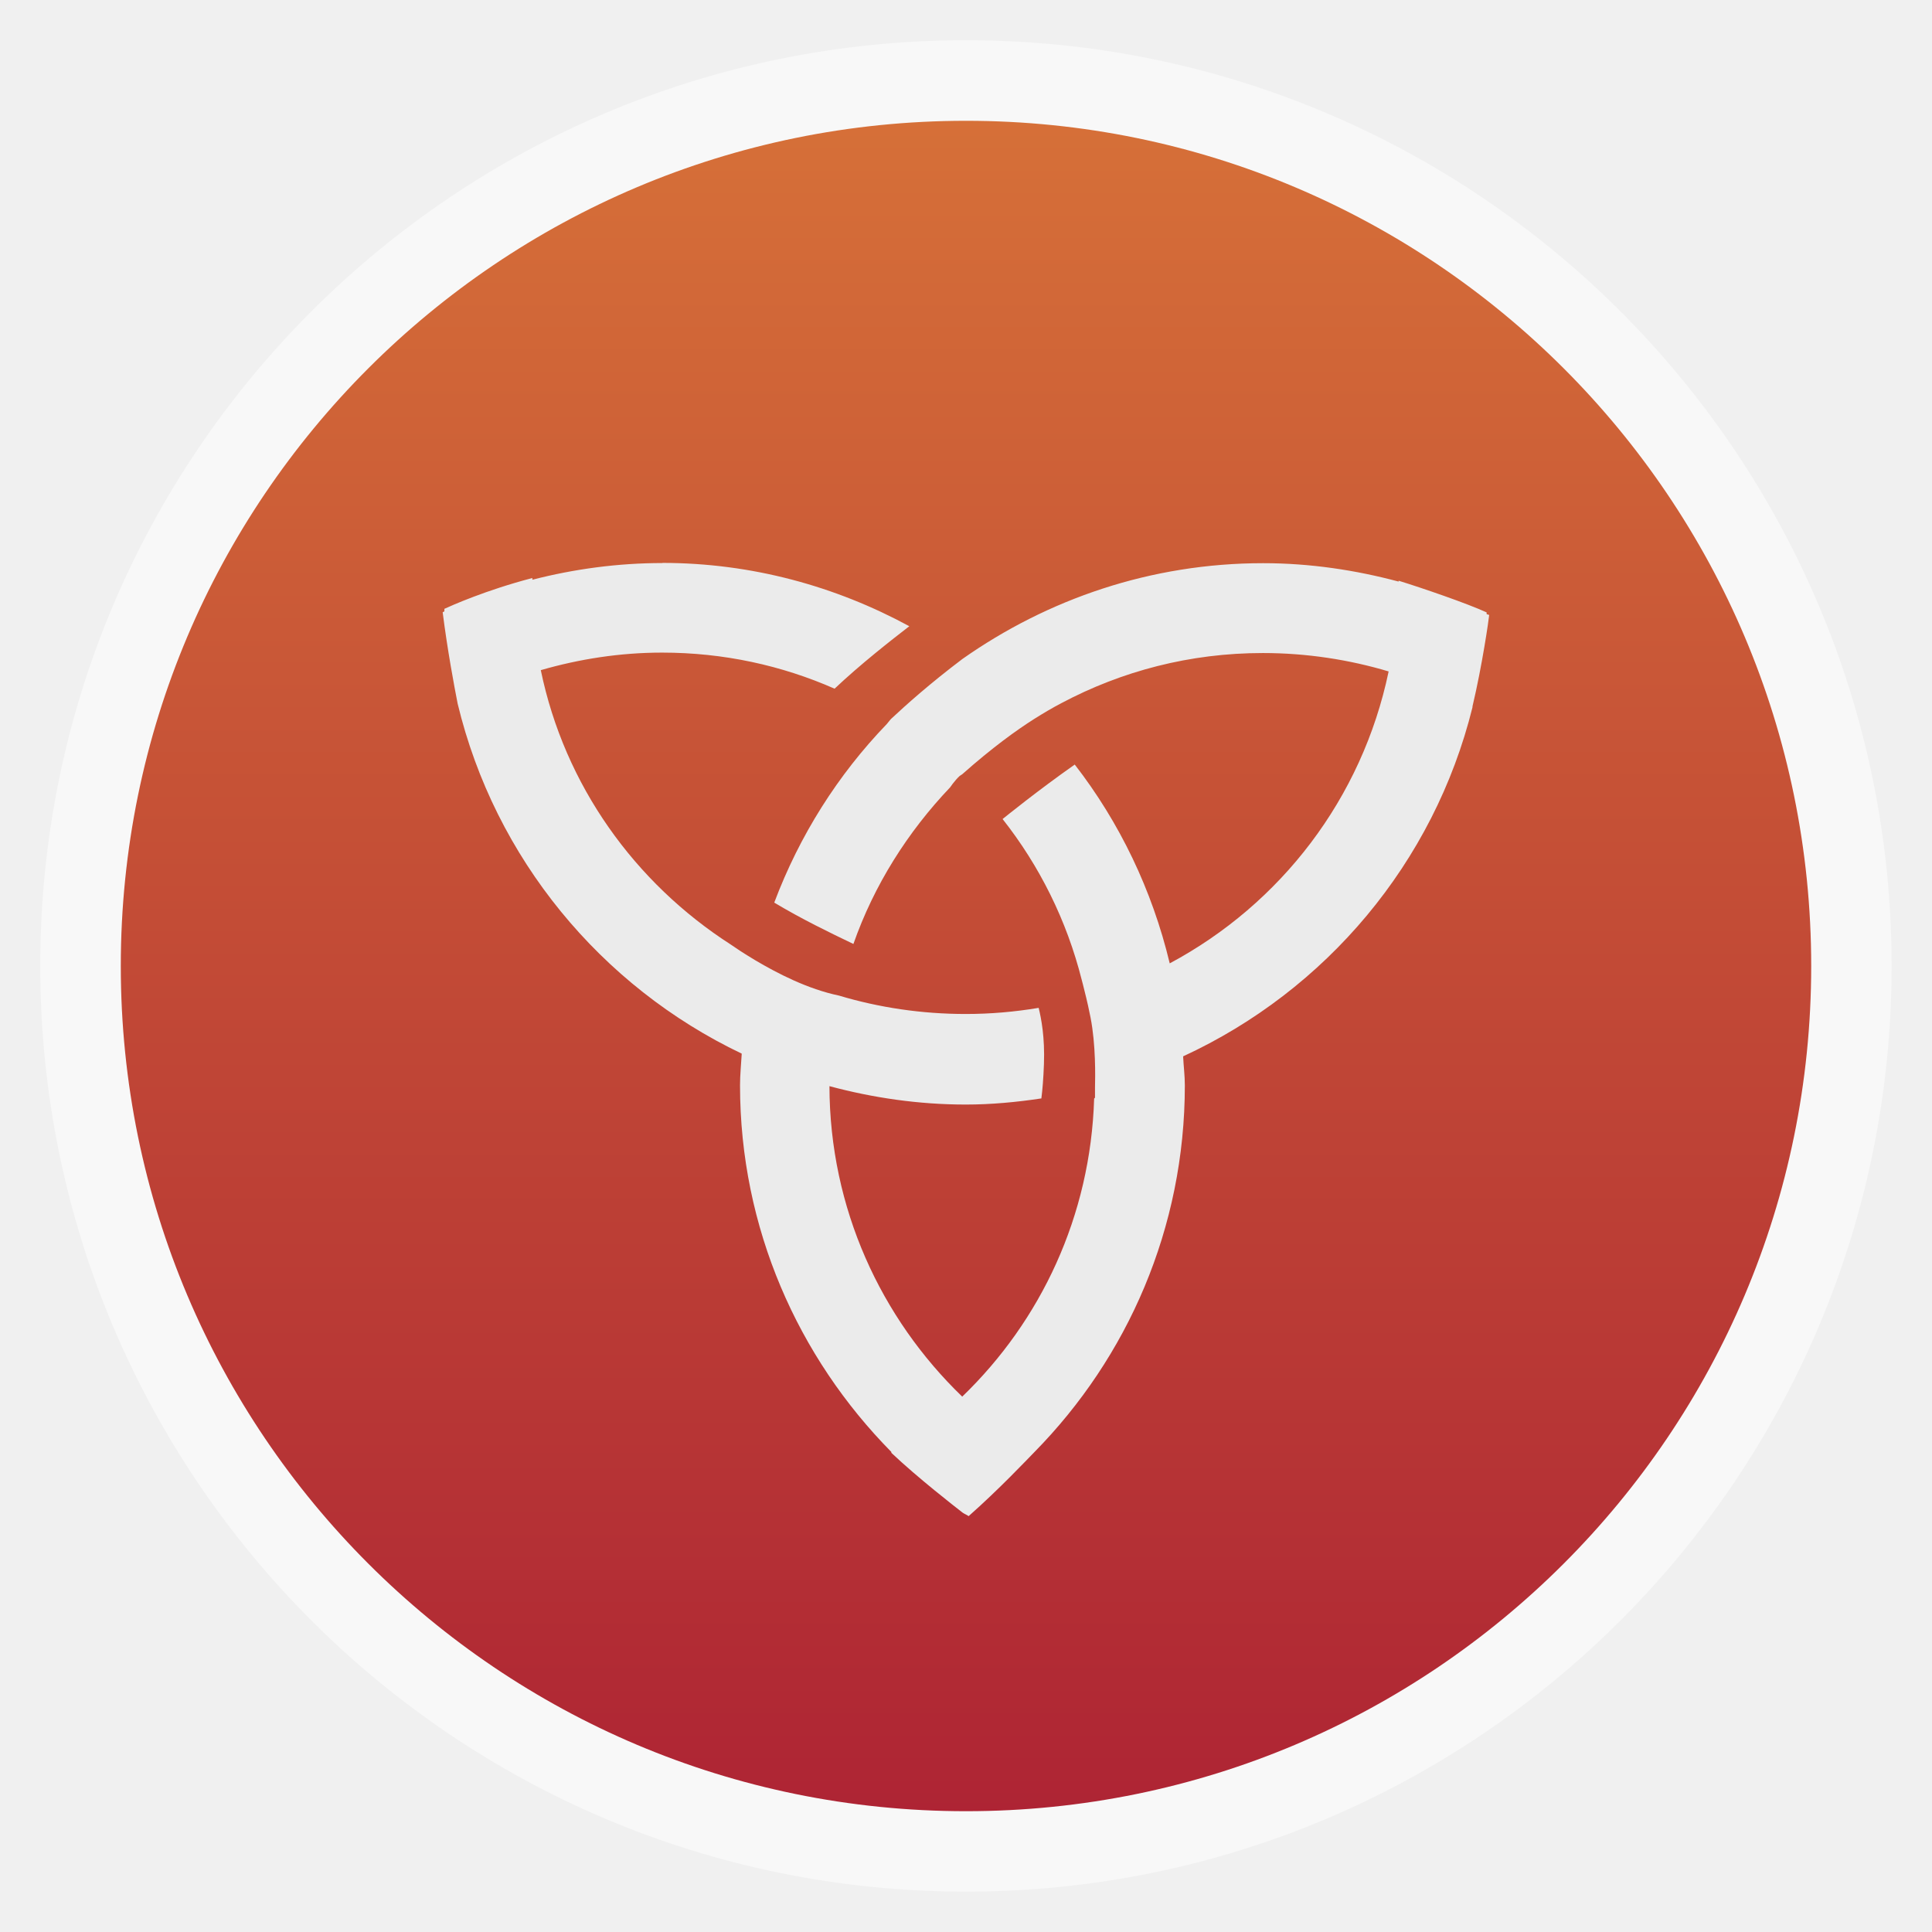
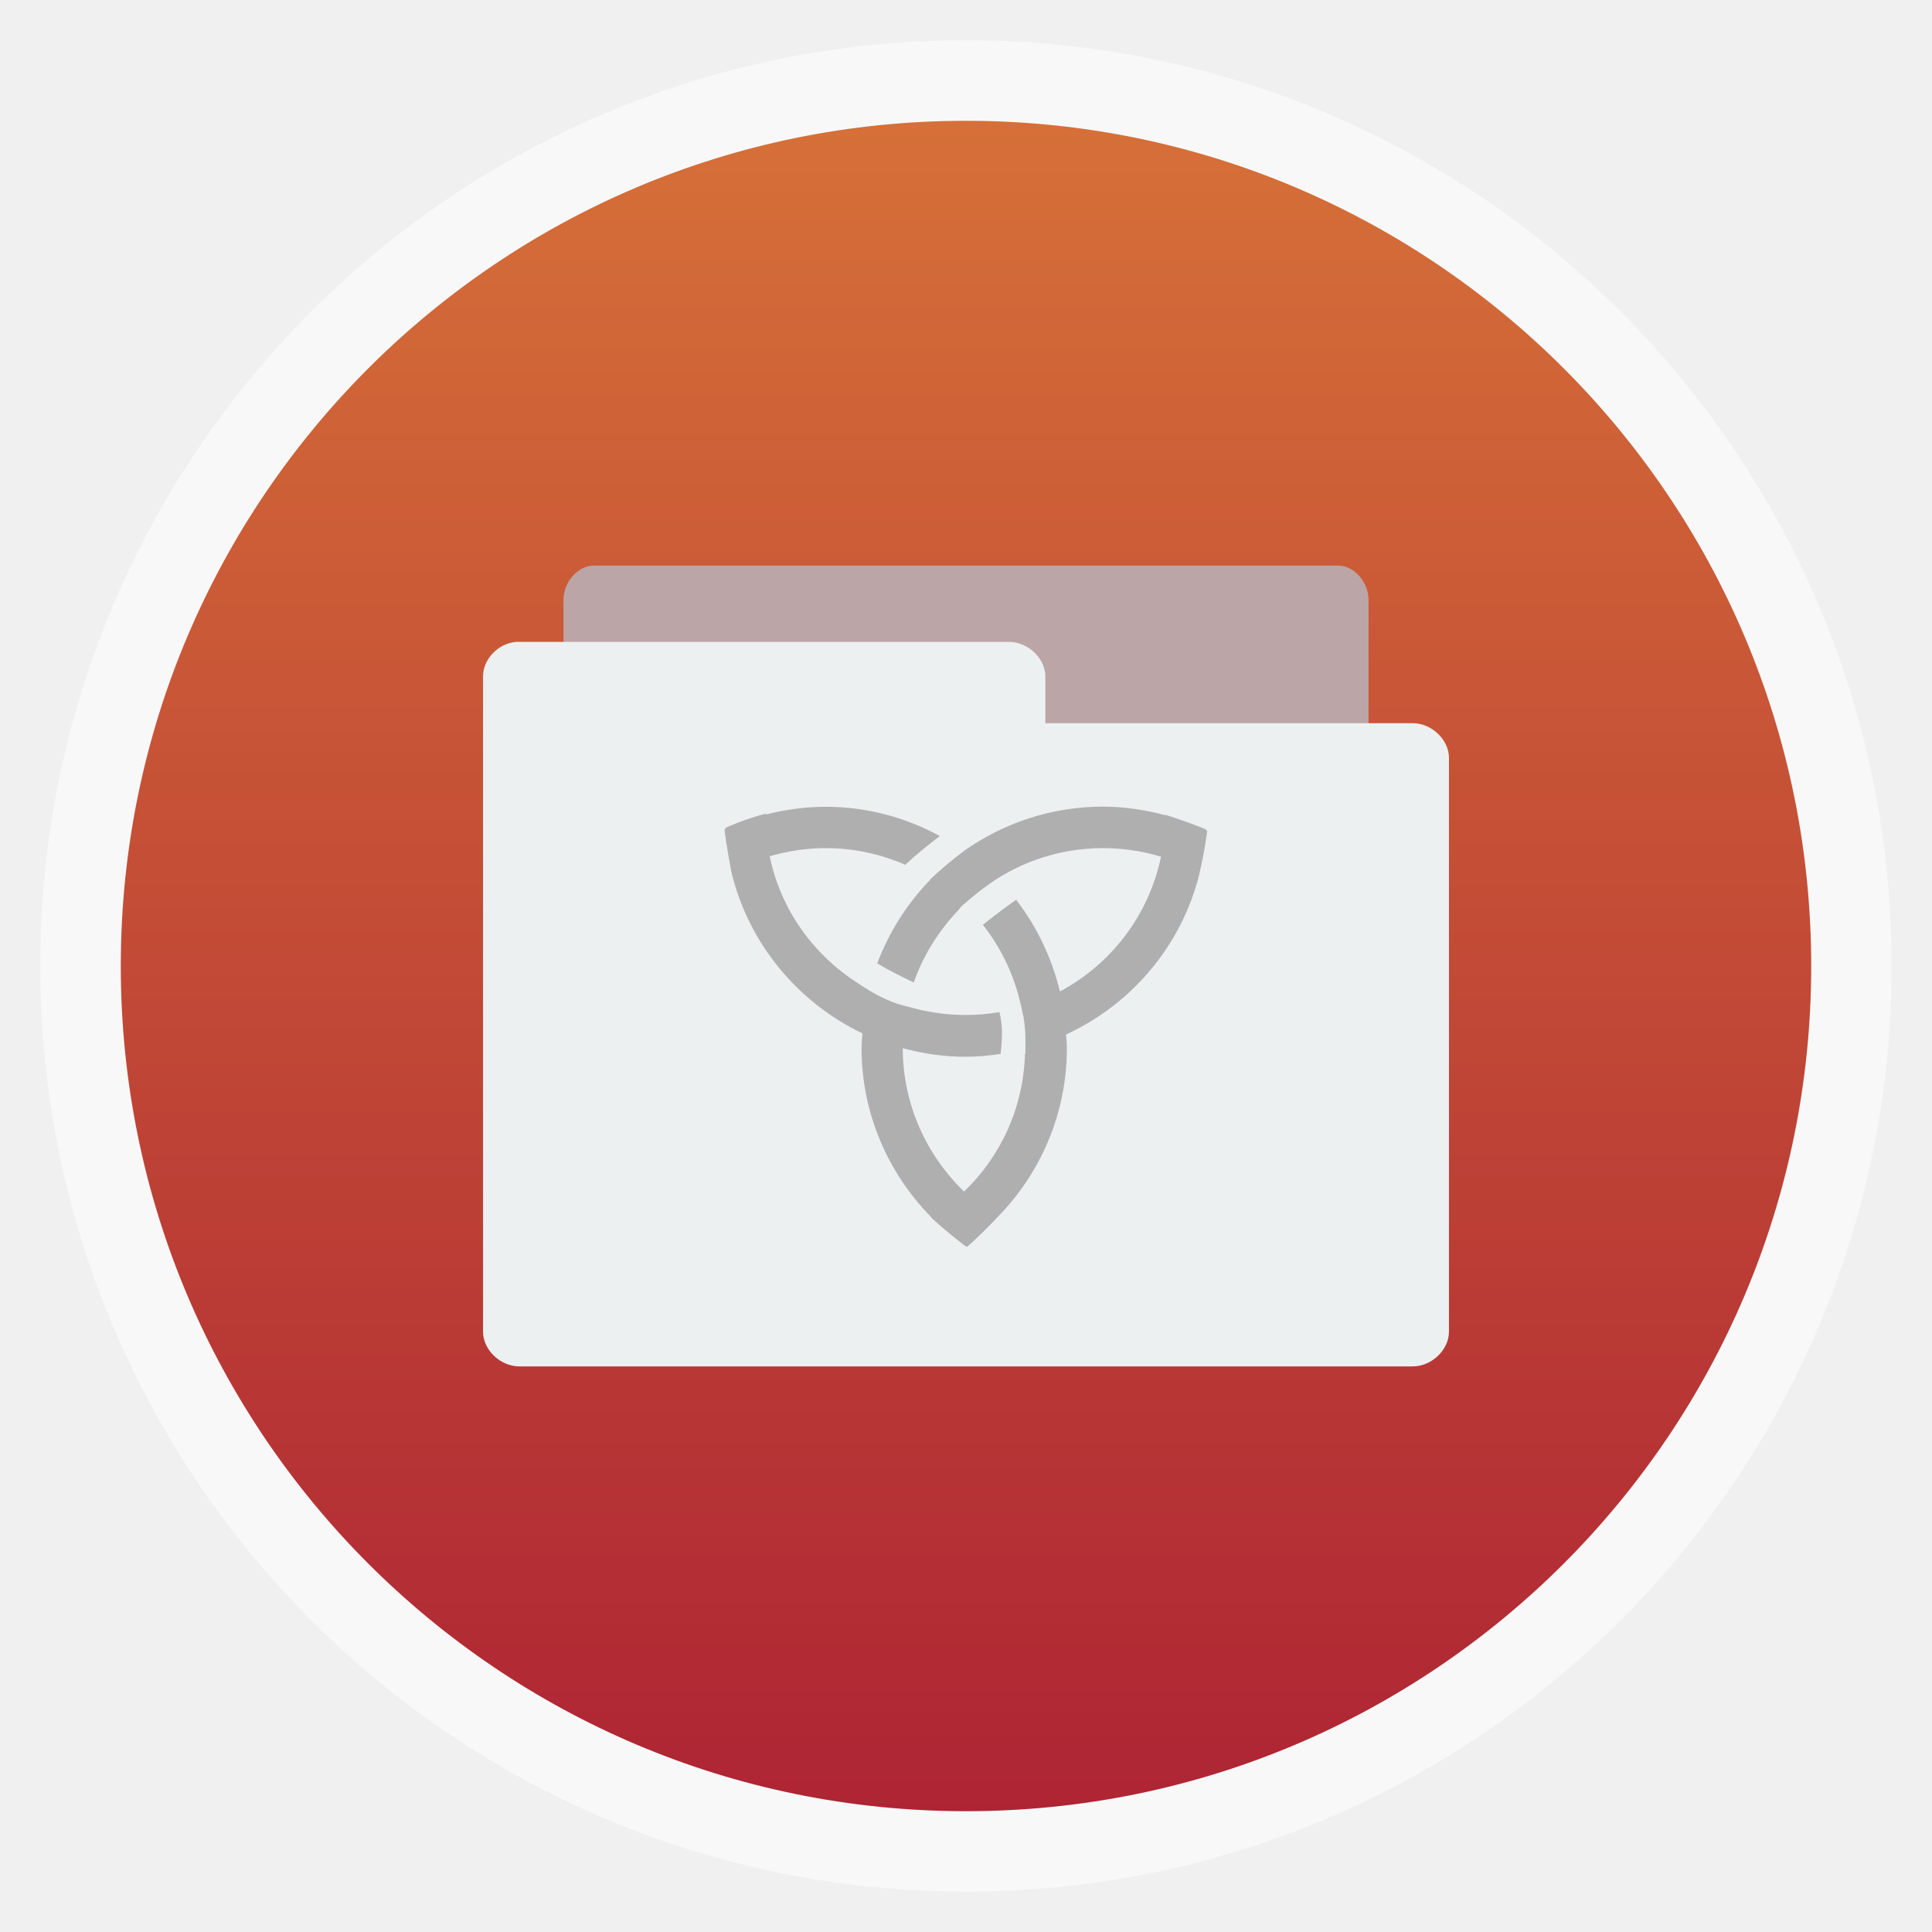
<svg xmlns="http://www.w3.org/2000/svg" height="48" width="48" version="1.1" viewBox="0 0 13.547 13.547">
  <defs>
    <linearGradient id="linearGradient3014" gradientUnits="userSpaceOnUse" y1="279.1" gradientTransform="matrix(1.10525,0,0,1.10525,-134.2789,-295.762)" x2="0" y2="268.33">
      <stop stop-color="#ae2434" offset="0" />
      <stop stop-color="#d67038" offset="1" />
    </linearGradient>
  </defs>
  <rect opacity="0.5" fill-rule="evenodd" rx="6.491" height="12.982" width="12.982" y="0.282" x="0.282" fill="#FFF" />
  <rect fill-rule="evenodd" rx="5.926" height="11.853" width="11.853" y="0.847" x="0.847" fill="url(#linearGradient3014)" />
-   <path style="baseline-shift:baseline;block-progression:tb;color:#000000;direction:ltr;text-indent:0;text-align:start;enable-background:accumulate;text-transform:none;" fill="#ebebeb" d="m4.646,3.948c-0.315,0-0.621,0.042-0.913,0.117,0-0.004-0-0.008,0-0.012-0.326,0.085-0.569,0.194-0.617,0.216,0,0.006-0,0.012,0,0.018-0.004,0.002-0.008,0.004-0.012,0.006,0.033,0.263,0.082,0.524,0.105,0.641,0.261,1.085,1.005,1.983,1.992,2.454-0.004,0.073-0.012,0.147-0.012,0.222,0,1.001,0.407,1.908,1.061,2.571-0.004,0.002,0.004,0.004,0,0.006,0.187,0.177,0.449,0.38,0.499,0.419,0.014,0.01,0.029,0.015,0.043,0.025,0.214-0.189,0.41-0.397,0.462-0.45,0.652-0.663,1.054-1.57,1.054-2.571,0-0.068-0.009-0.136-0.012-0.203,1.001-0.462,1.759-1.357,2.029-2.448-0.004-0.002,0.004-0.004,0-0.006,0.069-0.291,0.114-0.608,0.117-0.641-0.006-0.003-0.013-0.003-0.018-0.006,0.001-0.014-0.001,0.002,0-0.012-0.137-0.063-0.455-0.172-0.617-0.222,0,0.01,0-0.004,0,0.006-0.303-0.081-0.622-0.129-0.95-0.129-0.785,0-1.511,0.251-2.109,0.672-0.229,0.173-0.394,0.321-0.499,0.419-0.011,0.011-0.02,0.025-0.031,0.037-0.343,0.356-0.612,0.781-0.789,1.252,0.192,0.115,0.384,0.208,0.555,0.29,0.145-0.414,0.382-0.787,0.678-1.098,0.005-0.007,0.012-0.017,0.018-0.025,0.015-0.018,0.028-0.036,0.049-0.055,0.006-0.005,0.012-0.007,0.018-0.012,0.211-0.187,0.379-0.308,0.505-0.388,0.062-0.039,0.126-0.077,0.191-0.111,0.422-0.224,0.9-0.351,1.412-0.351,0.306,0,0.604,0.046,0.882,0.129-0.186,0.891-0.757,1.631-1.535,2.047-0.123-0.514-0.352-0.989-0.666-1.394-0.262,0.184-0.487,0.367-0.506,0.382,0.259,0.328,0.45,0.711,0.555,1.128,0,0,0.012,0.044,0.031,0.123,0.009,0.039,0.016,0.066,0.031,0.142,0.037,0.19,0.033,0.41,0.031,0.493-0,0.017,0,0.068,0,0.068l-0.006,0.006c-0.025,0.823-0.374,1.559-0.925,2.09-0.57-0.55-0.929-1.32-0.931-2.177,0.305,0.082,0.626,0.129,0.956,0.129,0.18,0,0.357-0.017,0.53-0.043,0.008-0.064,0.014-0.135,0.018-0.24,0.007-0.19-0.019-0.321-0.037-0.395-0.167,0.028-0.337,0.043-0.512,0.043-0.308,0-0.608-0.045-0.888-0.129-0.22-0.046-0.43-0.155-0.586-0.247-0.087-0.052-0.143-0.09-0.173-0.111-0.672-0.432-1.165-1.115-1.332-1.924,0.27-0.078,0.555-0.123,0.851-0.123,0.431,0,0.839,0.09,1.209,0.253,0.183-0.173,0.401-0.343,0.524-0.438-0.516-0.28-1.105-0.444-1.733-0.444z" />
+   <path style="color:#000000;" fill="#bca5a6" d="m3.951,5.63,0-1.423c0-0.126,0.101-0.241,0.212-0.241h5.221c0.111,0,0.212,0.115,0.212,0.241l-6E-7,1.423z" />
+   <path style="color:#000000;" fill="#ecf0f1" d="m3.616,4.501c-0.125,0.012-0.23,0.123-0.229,0.243v4.594c0,0.127,0.121,0.243,0.254,0.243h6.265c0.133,0,0.254-0.116,0.254-0.243v-4.024c0-0.127-0.121-0.243-0.254-0.243h-2.576v-0.327c0-0.127-0.121-0.243-0.254-0.243h-3.436c-0.008-0-0.016-0-0.025,0z" />
+   <path style="baseline-shift:baseline;block-progression:tb;color:#000000;direction:ltr;text-indent:0;text-align:start;enable-background:accumulate;text-transform:none;" fill="#afafaf" d="m5.792,5.657c-0.145,0-0.287,0.02-0.421,0.054,0-0.002-0-0.004,0-0.006-0.15,0.039-0.263,0.09-0.285,0.1,0,0.003-0,0.006,0,0.009-0.002,0.001-0.004,0.002-0.006,0.003,0.015,0.121,0.038,0.242,0.048,0.296,0.12,0.501,0.464,0.915,0.919,1.133-0.002,0.034-0.006,0.068-0.006,0.102,0,0.462,0.188,0.881,0.489,1.187-0.002,0.001,0.002,0.002,0,0.003,0.087,0.082,0.207,0.175,0.231,0.194,0.006,0.004,0.014,0.007,0.02,0.011,0.099-0.087,0.19-0.183,0.213-0.208,0.301-0.306,0.487-0.725,0.487-1.187,0-0.032-0.004-0.063-0.006-0.094,0.462-0.213,0.812-0.626,0.936-1.13-0.002-0.001,0.002-0.002,0-0.003,0.032-0.134,0.053-0.28,0.054-0.296-0.003-0.001-0.006-0.002-0.009-0.003,0-0.007-0,0.001,0-0.006-0.063-0.029-0.21-0.079-0.285-0.103,0,0.005,0-0.002,0,0.003-0.14-0.037-0.287-0.06-0.438-0.06-0.362,0-0.697,0.116-0.973,0.31-0.106,0.08-0.182,0.148-0.231,0.194-0.005,0.005-0.009,0.012-0.014,0.017-0.158,0.165-0.282,0.361-0.364,0.578,0.088,0.053,0.177,0.096,0.256,0.134,0.067-0.191,0.176-0.363,0.313-0.507,0.002-0.003,0.006-0.008,0.009-0.011,0.007-0.008,0.013-0.017,0.023-0.026,0.003-0.003,0.006-0.003,0.009-0.006,0.098-0.087,0.175-0.142,0.233-0.179,0.029-0.018,0.058-0.035,0.088-0.051,0.195-0.103,0.415-0.162,0.652-0.162,0.141,0,0.279,0.021,0.407,0.06-0.086,0.411-0.349,0.753-0.709,0.945-0.057-0.237-0.163-0.457-0.307-0.643-0.121,0.085-0.225,0.169-0.233,0.176,0.119,0.151,0.208,0.328,0.256,0.521,0,0,0.006,0.02,0.014,0.057,0.004,0.018,0.007,0.031,0.014,0.065,0.017,0.087,0.015,0.189,0.014,0.228-0,0.008,0,0.031,0,0.031l-0.003,0.003c-0.011,0.38-0.172,0.72-0.427,0.965-0.263-0.254-0.429-0.609-0.43-1.005,0.141,0.038,0.289,0.06,0.441,0.06,0.083,0,0.165-0.008,0.245-0.02,0.004-0.029,0.007-0.062,0.009-0.111,0.004-0.088-0.009-0.148-0.017-0.182-0.077,0.013-0.156,0.02-0.236,0.02-0.142,0-0.28-0.021-0.41-0.06-0.102-0.021-0.199-0.071-0.27-0.114-0.04-0.024-0.066-0.042-0.08-0.051-0.31-0.2-0.538-0.514-0.615-0.888,0.125-0.036,0.256-0.057,0.393-0.057,0.199,0,0.387,0.042,0.558,0.117,0.084-0.08,0.185-0.158,0.242-0.202-0.238-0.129-0.51-0.205-0.8-0.205z" />
</svg>
